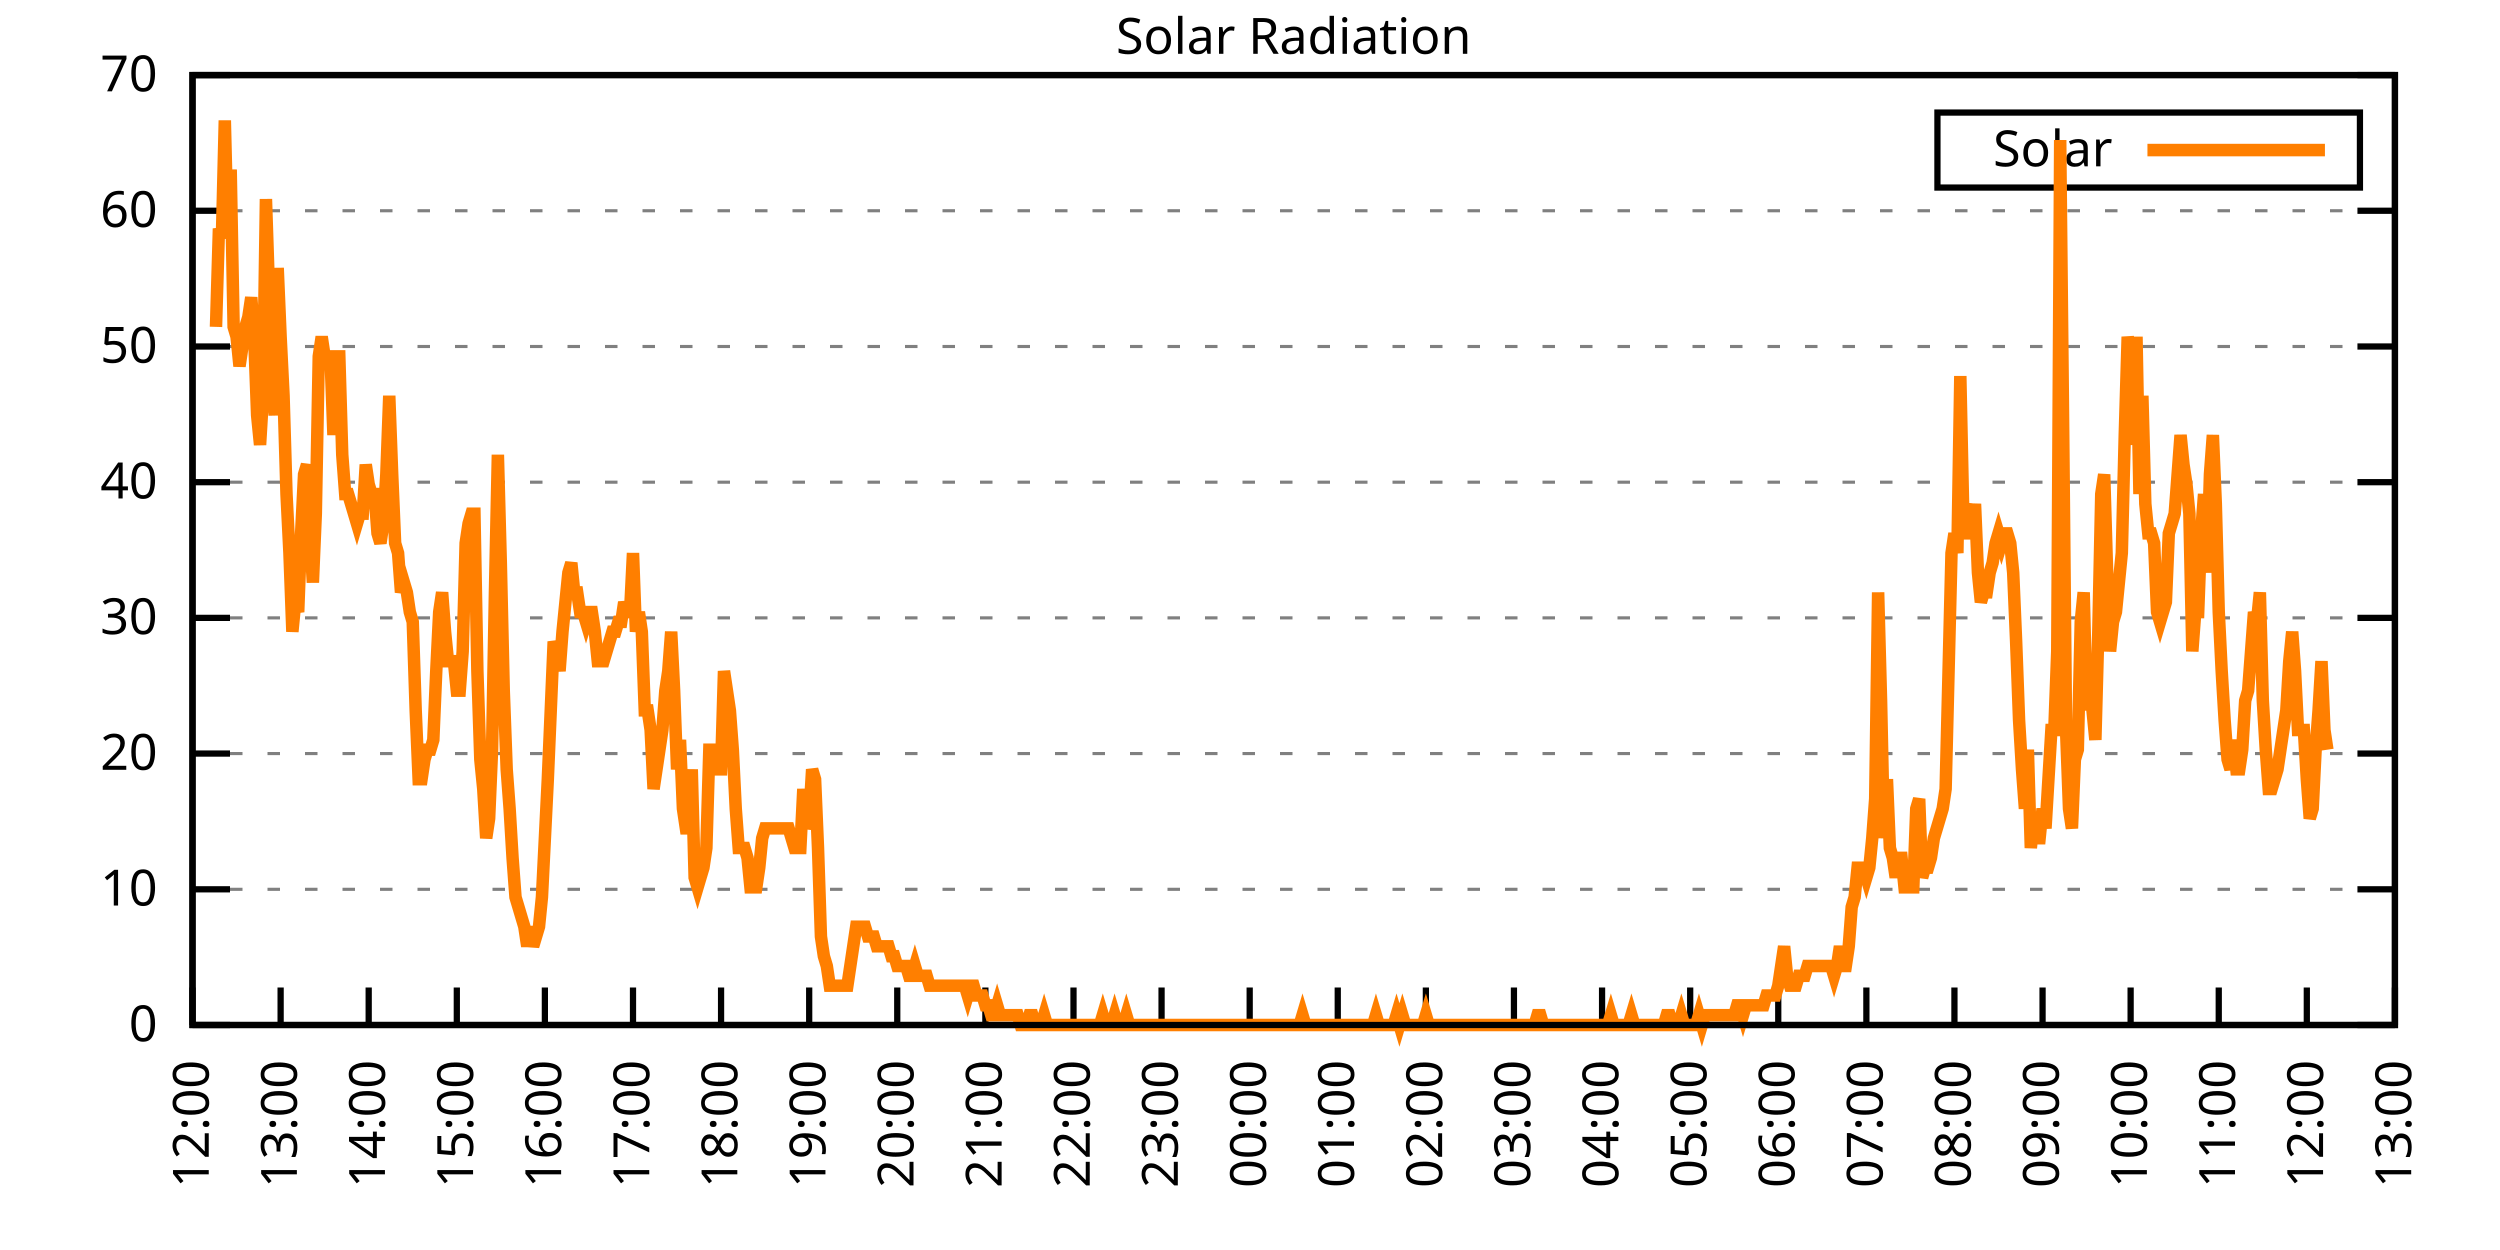
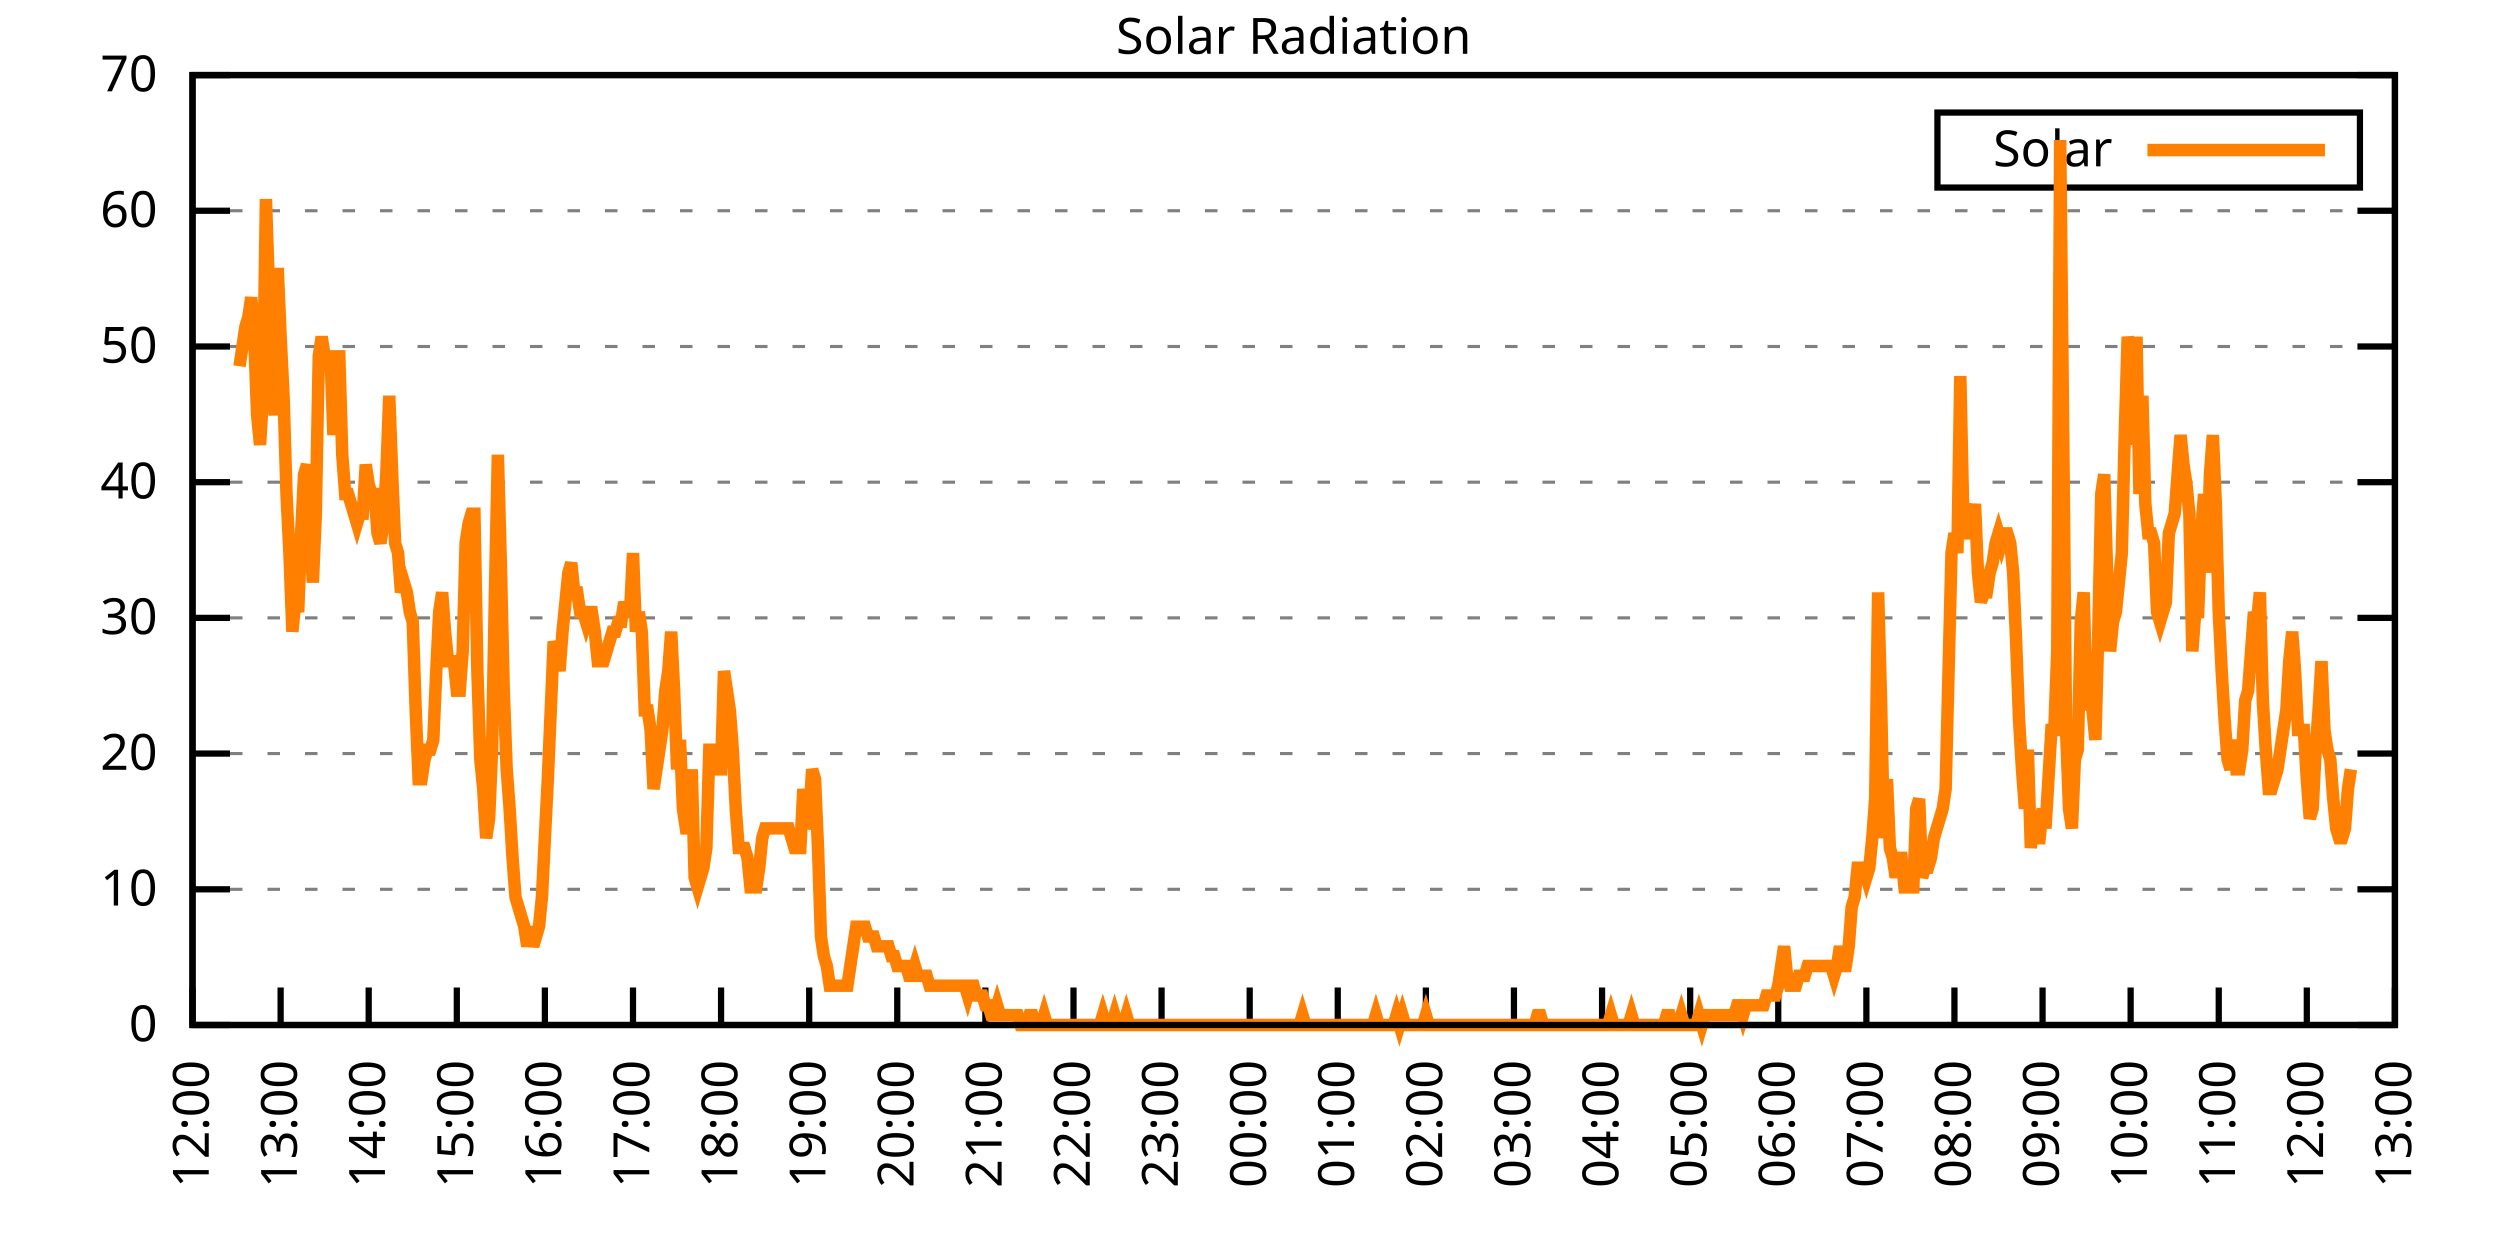
<svg xmlns="http://www.w3.org/2000/svg" xmlns:xlink="http://www.w3.org/1999/xlink" width="400" height="200" viewBox="0 0 400 200">
  <g id="gnuplot_canvas">
    <rect x="0" y="0" width="400" height="200" fill="none" />
    <defs>
      <circle id="gpDot" r="0.5" stroke-width="0.5" stroke="currentColor" />
      <path id="gpPt0" stroke-width="0.333" stroke="currentColor" d="M-1,0 h2 M0,-1 v2" />
      <path id="gpPt1" stroke-width="0.333" stroke="currentColor" d="M-1,-1 L1,1 M1,-1 L-1,1" />
      <path id="gpPt2" stroke-width="0.333" stroke="currentColor" d="M-1,0 L1,0 M0,-1 L0,1 M-1,-1 L1,1 M-1,1 L1,-1" />
      <rect id="gpPt3" stroke-width="0.333" stroke="currentColor" x="-1" y="-1" width="2" height="2" />
      <rect id="gpPt4" stroke-width="0.333" stroke="currentColor" fill="currentColor" x="-1" y="-1" width="2" height="2" />
      <circle id="gpPt5" stroke-width="0.333" stroke="currentColor" cx="0" cy="0" r="1" />
      <use xlink:href="#gpPt5" id="gpPt6" fill="currentColor" stroke="none" />
      <path id="gpPt7" stroke-width="0.333" stroke="currentColor" d="M0,-1.33 L-1.33,0.67 L1.33,0.67 z" />
      <use xlink:href="#gpPt7" id="gpPt8" fill="currentColor" stroke="none" />
      <use xlink:href="#gpPt7" id="gpPt9" stroke="currentColor" transform="rotate(180)" />
      <use xlink:href="#gpPt9" id="gpPt10" fill="currentColor" stroke="none" />
      <use xlink:href="#gpPt3" id="gpPt11" stroke="currentColor" transform="rotate(45)" />
      <use xlink:href="#gpPt11" id="gpPt12" fill="currentColor" stroke="none" />
      <path id="gpPt13" stroke-width="0.333" stroke="currentColor" d="M0,1.330 L1.265,0.411 L0.782,-1.067 L-0.782,-1.076 L-1.265,0.411 z" />
      <use xlink:href="#gpPt13" id="gpPt14" fill="currentColor" stroke="none" />
      <filter id="textbox" filterUnits="objectBoundingBox" x="0" y="0" height="1" width="1">
        <feFlood flood-color="white" flood-opacity="1" result="bgnd" />
        <feComposite in="SourceGraphic" in2="bgnd" operator="atop" />
      </filter>
      <filter id="greybox" filterUnits="objectBoundingBox" x="0" y="0" height="1" width="1">
        <feFlood flood-color="lightgrey" flood-opacity="1" result="grey" />
        <feComposite in="SourceGraphic" in2="grey" operator="atop" />
      </filter>
    </defs>
    <g fill="none" color="white" stroke="currentColor" stroke-width="1.00" stroke-linecap="butt" stroke-linejoin="miter">
</g>
    <g fill="none" color="black" stroke="currentColor" stroke-width="1.00" stroke-linecap="butt" stroke-linejoin="miter">
      <g stroke="none" shape-rendering="crispEdges">
        <polygon fill="rgb(255, 255, 255)" points="30.80,164.00 383.18,164.00 383.18,12.02 30.80,12.02 " />
      </g>
    </g>
    <g fill="none" color="black" stroke="currentColor" stroke-width="1.00" stroke-linecap="butt" stroke-linejoin="miter">
</g>
    <g fill="none" color="black" stroke="black" stroke-width="0.50" stroke-linecap="butt" stroke-linejoin="miter">
</g>
    <g fill="none" color="gray" stroke="currentColor" stroke-width="0.50" stroke-linecap="butt" stroke-linejoin="miter">
      <path stroke="gray" stroke-dasharray="2,4" class="gridline" d="M30.80,164.00 L383.19,164.00  " />
    </g>
    <g fill="none" color="gray" stroke="gray" stroke-width="1.00" stroke-linecap="butt" stroke-linejoin="miter">
</g>
    <g fill="none" color="black" stroke="currentColor" stroke-width="1.00" stroke-linecap="butt" stroke-linejoin="miter">
      <path stroke="black" d="M30.80,164.00 L36.80,164.00 M383.19,164.00 L377.19,164.00  " />
      <g transform="translate(25.20,166.60)" stroke="none" fill="black" font-family="Sans" font-size="8.00" text-anchor="end">
        <text>
          <tspan font-family="Sans"> 0</tspan>
        </text>
      </g>
    </g>
    <g fill="none" color="black" stroke="currentColor" stroke-width="1.00" stroke-linecap="butt" stroke-linejoin="miter">
</g>
    <g fill="none" color="black" stroke="black" stroke-width="0.50" stroke-linecap="butt" stroke-linejoin="miter">
</g>
    <g fill="none" color="gray" stroke="currentColor" stroke-width="0.50" stroke-linecap="butt" stroke-linejoin="miter">
      <path stroke="gray" stroke-dasharray="2,4" class="gridline" d="M30.80,142.29 L383.19,142.29  " />
    </g>
    <g fill="none" color="gray" stroke="gray" stroke-width="1.00" stroke-linecap="butt" stroke-linejoin="miter">
</g>
    <g fill="none" color="black" stroke="currentColor" stroke-width="1.00" stroke-linecap="butt" stroke-linejoin="miter">
      <path stroke="black" d="M30.80,142.29 L36.80,142.29 M383.19,142.29 L377.19,142.29  " />
      <g transform="translate(25.20,144.89)" stroke="none" fill="black" font-family="Sans" font-size="8.00" text-anchor="end">
        <text>
          <tspan font-family="Sans"> 10</tspan>
        </text>
      </g>
    </g>
    <g fill="none" color="black" stroke="currentColor" stroke-width="1.00" stroke-linecap="butt" stroke-linejoin="miter">
</g>
    <g fill="none" color="black" stroke="black" stroke-width="0.50" stroke-linecap="butt" stroke-linejoin="miter">
</g>
    <g fill="none" color="gray" stroke="currentColor" stroke-width="0.50" stroke-linecap="butt" stroke-linejoin="miter">
      <path stroke="gray" stroke-dasharray="2,4" class="gridline" d="M30.80,120.57 L383.19,120.57  " />
    </g>
    <g fill="none" color="gray" stroke="gray" stroke-width="1.00" stroke-linecap="butt" stroke-linejoin="miter">
</g>
    <g fill="none" color="black" stroke="currentColor" stroke-width="1.00" stroke-linecap="butt" stroke-linejoin="miter">
      <path stroke="black" d="M30.80,120.57 L36.80,120.57 M383.19,120.57 L377.19,120.57  " />
      <g transform="translate(25.20,123.17)" stroke="none" fill="black" font-family="Sans" font-size="8.00" text-anchor="end">
        <text>
          <tspan font-family="Sans"> 20</tspan>
        </text>
      </g>
    </g>
    <g fill="none" color="black" stroke="currentColor" stroke-width="1.00" stroke-linecap="butt" stroke-linejoin="miter">
</g>
    <g fill="none" color="black" stroke="black" stroke-width="0.50" stroke-linecap="butt" stroke-linejoin="miter">
</g>
    <g fill="none" color="gray" stroke="currentColor" stroke-width="0.50" stroke-linecap="butt" stroke-linejoin="miter">
      <path stroke="gray" stroke-dasharray="2,4" class="gridline" d="M30.80,98.86 L383.19,98.86  " />
    </g>
    <g fill="none" color="gray" stroke="gray" stroke-width="1.00" stroke-linecap="butt" stroke-linejoin="miter">
</g>
    <g fill="none" color="black" stroke="currentColor" stroke-width="1.00" stroke-linecap="butt" stroke-linejoin="miter">
      <path stroke="black" d="M30.80,98.86 L36.80,98.86 M383.19,98.86 L377.19,98.86  " />
      <g transform="translate(25.20,101.46)" stroke="none" fill="black" font-family="Sans" font-size="8.00" text-anchor="end">
        <text>
          <tspan font-family="Sans"> 30</tspan>
        </text>
      </g>
    </g>
    <g fill="none" color="black" stroke="currentColor" stroke-width="1.00" stroke-linecap="butt" stroke-linejoin="miter">
</g>
    <g fill="none" color="black" stroke="black" stroke-width="0.50" stroke-linecap="butt" stroke-linejoin="miter">
</g>
    <g fill="none" color="gray" stroke="currentColor" stroke-width="0.50" stroke-linecap="butt" stroke-linejoin="miter">
      <path stroke="gray" stroke-dasharray="2,4" class="gridline" d="M30.80,77.15 L383.19,77.15  " />
    </g>
    <g fill="none" color="gray" stroke="gray" stroke-width="1.00" stroke-linecap="butt" stroke-linejoin="miter">
</g>
    <g fill="none" color="black" stroke="currentColor" stroke-width="1.00" stroke-linecap="butt" stroke-linejoin="miter">
      <path stroke="black" d="M30.80,77.15 L36.80,77.15 M383.19,77.15 L377.19,77.15  " />
      <g transform="translate(25.20,79.75)" stroke="none" fill="black" font-family="Sans" font-size="8.00" text-anchor="end">
        <text>
          <tspan font-family="Sans"> 40</tspan>
        </text>
      </g>
    </g>
    <g fill="none" color="black" stroke="currentColor" stroke-width="1.00" stroke-linecap="butt" stroke-linejoin="miter">
</g>
    <g fill="none" color="black" stroke="black" stroke-width="0.50" stroke-linecap="butt" stroke-linejoin="miter">
</g>
    <g fill="none" color="gray" stroke="currentColor" stroke-width="0.50" stroke-linecap="butt" stroke-linejoin="miter">
      <path stroke="gray" stroke-dasharray="2,4" class="gridline" d="M30.80,55.44 L383.19,55.44  " />
    </g>
    <g fill="none" color="gray" stroke="gray" stroke-width="1.00" stroke-linecap="butt" stroke-linejoin="miter">
</g>
    <g fill="none" color="black" stroke="currentColor" stroke-width="1.00" stroke-linecap="butt" stroke-linejoin="miter">
      <path stroke="black" d="M30.80,55.44 L36.80,55.44 M383.19,55.44 L377.19,55.44  " />
      <g transform="translate(25.20,58.04)" stroke="none" fill="black" font-family="Sans" font-size="8.00" text-anchor="end">
        <text>
          <tspan font-family="Sans"> 50</tspan>
        </text>
      </g>
    </g>
    <g fill="none" color="black" stroke="currentColor" stroke-width="1.00" stroke-linecap="butt" stroke-linejoin="miter">
</g>
    <g fill="none" color="black" stroke="black" stroke-width="0.50" stroke-linecap="butt" stroke-linejoin="miter">
</g>
    <g fill="none" color="gray" stroke="currentColor" stroke-width="0.50" stroke-linecap="butt" stroke-linejoin="miter">
      <path stroke="gray" stroke-dasharray="2,4" class="gridline" d="M30.80,33.72 L383.19,33.72  " />
    </g>
    <g fill="none" color="gray" stroke="gray" stroke-width="1.00" stroke-linecap="butt" stroke-linejoin="miter">
</g>
    <g fill="none" color="black" stroke="currentColor" stroke-width="1.00" stroke-linecap="butt" stroke-linejoin="miter">
      <path stroke="black" d="M30.80,33.72 L36.80,33.72 M383.19,33.72 L377.19,33.72  " />
      <g transform="translate(25.20,36.32)" stroke="none" fill="black" font-family="Sans" font-size="8.00" text-anchor="end">
        <text>
          <tspan font-family="Sans"> 60</tspan>
        </text>
      </g>
    </g>
    <g fill="none" color="black" stroke="currentColor" stroke-width="1.00" stroke-linecap="butt" stroke-linejoin="miter">
</g>
    <g fill="none" color="black" stroke="black" stroke-width="0.50" stroke-linecap="butt" stroke-linejoin="miter">
</g>
    <g fill="none" color="gray" stroke="currentColor" stroke-width="0.50" stroke-linecap="butt" stroke-linejoin="miter">
      <path stroke="gray" stroke-dasharray="2,4" class="gridline" d="M30.80,12.01 L383.19,12.01  " />
    </g>
    <g fill="none" color="gray" stroke="gray" stroke-width="1.00" stroke-linecap="butt" stroke-linejoin="miter">
</g>
    <g fill="none" color="black" stroke="currentColor" stroke-width="1.00" stroke-linecap="butt" stroke-linejoin="miter">
      <path stroke="black" d="M30.80,12.01 L36.80,12.01 M383.19,12.01 L377.19,12.01  " />
      <g transform="translate(25.20,14.61)" stroke="none" fill="black" font-family="Sans" font-size="8.00" text-anchor="end">
        <text>
          <tspan font-family="Sans"> 70</tspan>
        </text>
      </g>
    </g>
    <g fill="none" color="black" stroke="currentColor" stroke-width="1.00" stroke-linecap="butt" stroke-linejoin="miter">
      <path stroke="black" d="M30.80,164.00 L30.80,158.00  " />
      <g transform="translate(33.40,169.60) rotate(270.00)" stroke="none" fill="black" font-family="Sans" font-size="8.00" text-anchor="end">
        <text>
          <tspan font-family="Sans">12:00</tspan>
        </text>
      </g>
    </g>
    <g fill="none" color="black" stroke="currentColor" stroke-width="1.00" stroke-linecap="butt" stroke-linejoin="miter">
      <path stroke="black" d="M44.90,164.00 L44.90,158.00  " />
      <g transform="translate(47.50,169.60) rotate(270.00)" stroke="none" fill="black" font-family="Sans" font-size="8.00" text-anchor="end">
        <text>
          <tspan font-family="Sans">13:00</tspan>
        </text>
      </g>
    </g>
    <g fill="none" color="black" stroke="currentColor" stroke-width="1.00" stroke-linecap="butt" stroke-linejoin="miter">
      <path stroke="black" d="M58.99,164.00 L58.99,158.00  " />
      <g transform="translate(61.59,169.60) rotate(270.00)" stroke="none" fill="black" font-family="Sans" font-size="8.00" text-anchor="end">
        <text>
          <tspan font-family="Sans">14:00</tspan>
        </text>
      </g>
    </g>
    <g fill="none" color="black" stroke="currentColor" stroke-width="1.00" stroke-linecap="butt" stroke-linejoin="miter">
      <path stroke="black" d="M73.09,164.00 L73.09,158.00  " />
      <g transform="translate(75.69,169.60) rotate(270.00)" stroke="none" fill="black" font-family="Sans" font-size="8.00" text-anchor="end">
        <text>
          <tspan font-family="Sans">15:00</tspan>
        </text>
      </g>
    </g>
    <g fill="none" color="black" stroke="currentColor" stroke-width="1.00" stroke-linecap="butt" stroke-linejoin="miter">
      <path stroke="black" d="M87.18,164.00 L87.18,158.00  " />
      <g transform="translate(89.78,169.60) rotate(270.00)" stroke="none" fill="black" font-family="Sans" font-size="8.00" text-anchor="end">
        <text>
          <tspan font-family="Sans">16:00</tspan>
        </text>
      </g>
    </g>
    <g fill="none" color="black" stroke="currentColor" stroke-width="1.00" stroke-linecap="butt" stroke-linejoin="miter">
      <path stroke="black" d="M101.28,164.00 L101.28,158.00  " />
      <g transform="translate(103.88,169.60) rotate(270.00)" stroke="none" fill="black" font-family="Sans" font-size="8.00" text-anchor="end">
        <text>
          <tspan font-family="Sans">17:00</tspan>
        </text>
      </g>
    </g>
    <g fill="none" color="black" stroke="currentColor" stroke-width="1.00" stroke-linecap="butt" stroke-linejoin="miter">
      <path stroke="black" d="M115.37,164.00 L115.37,158.00  " />
      <g transform="translate(117.97,169.60) rotate(270.00)" stroke="none" fill="black" font-family="Sans" font-size="8.00" text-anchor="end">
        <text>
          <tspan font-family="Sans">18:00</tspan>
        </text>
      </g>
    </g>
    <g fill="none" color="black" stroke="currentColor" stroke-width="1.00" stroke-linecap="butt" stroke-linejoin="miter">
      <path stroke="black" d="M129.47,164.00 L129.47,158.00  " />
      <g transform="translate(132.07,169.60) rotate(270.00)" stroke="none" fill="black" font-family="Sans" font-size="8.00" text-anchor="end">
        <text>
          <tspan font-family="Sans">19:00</tspan>
        </text>
      </g>
    </g>
    <g fill="none" color="black" stroke="currentColor" stroke-width="1.00" stroke-linecap="butt" stroke-linejoin="miter">
      <path stroke="black" d="M143.56,164.00 L143.56,158.00  " />
      <g transform="translate(146.16,169.60) rotate(270.00)" stroke="none" fill="black" font-family="Sans" font-size="8.00" text-anchor="end">
        <text>
          <tspan font-family="Sans">20:00</tspan>
        </text>
      </g>
    </g>
    <g fill="none" color="black" stroke="currentColor" stroke-width="1.00" stroke-linecap="butt" stroke-linejoin="miter">
      <path stroke="black" d="M157.66,164.00 L157.66,158.00  " />
      <g transform="translate(160.26,169.60) rotate(270.00)" stroke="none" fill="black" font-family="Sans" font-size="8.00" text-anchor="end">
        <text>
          <tspan font-family="Sans">21:00</tspan>
        </text>
      </g>
    </g>
    <g fill="none" color="black" stroke="currentColor" stroke-width="1.00" stroke-linecap="butt" stroke-linejoin="miter">
      <path stroke="black" d="M171.76,164.00 L171.76,158.00  " />
      <g transform="translate(174.36,169.60) rotate(270.00)" stroke="none" fill="black" font-family="Sans" font-size="8.00" text-anchor="end">
        <text>
          <tspan font-family="Sans">22:00</tspan>
        </text>
      </g>
    </g>
    <g fill="none" color="black" stroke="currentColor" stroke-width="1.00" stroke-linecap="butt" stroke-linejoin="miter">
      <path stroke="black" d="M185.85,164.00 L185.85,158.00  " />
      <g transform="translate(188.45,169.60) rotate(270.00)" stroke="none" fill="black" font-family="Sans" font-size="8.00" text-anchor="end">
        <text>
          <tspan font-family="Sans">23:00</tspan>
        </text>
      </g>
    </g>
    <g fill="none" color="black" stroke="currentColor" stroke-width="1.00" stroke-linecap="butt" stroke-linejoin="miter">
      <path stroke="black" d="M199.95,164.00 L199.95,158.00  " />
      <g transform="translate(202.55,169.60) rotate(270.00)" stroke="none" fill="black" font-family="Sans" font-size="8.00" text-anchor="end">
        <text>
          <tspan font-family="Sans">00:00</tspan>
        </text>
      </g>
    </g>
    <g fill="none" color="black" stroke="currentColor" stroke-width="1.00" stroke-linecap="butt" stroke-linejoin="miter">
      <path stroke="black" d="M214.04,164.00 L214.04,158.00  " />
      <g transform="translate(216.64,169.60) rotate(270.00)" stroke="none" fill="black" font-family="Sans" font-size="8.00" text-anchor="end">
        <text>
          <tspan font-family="Sans">01:00</tspan>
        </text>
      </g>
    </g>
    <g fill="none" color="black" stroke="currentColor" stroke-width="1.00" stroke-linecap="butt" stroke-linejoin="miter">
      <path stroke="black" d="M228.14,164.00 L228.14,158.00  " />
      <g transform="translate(230.74,169.60) rotate(270.00)" stroke="none" fill="black" font-family="Sans" font-size="8.00" text-anchor="end">
        <text>
          <tspan font-family="Sans">02:00</tspan>
        </text>
      </g>
    </g>
    <g fill="none" color="black" stroke="currentColor" stroke-width="1.00" stroke-linecap="butt" stroke-linejoin="miter">
      <path stroke="black" d="M242.23,164.00 L242.23,158.00  " />
      <g transform="translate(244.83,169.60) rotate(270.00)" stroke="none" fill="black" font-family="Sans" font-size="8.00" text-anchor="end">
        <text>
          <tspan font-family="Sans">03:00</tspan>
        </text>
      </g>
    </g>
    <g fill="none" color="black" stroke="currentColor" stroke-width="1.00" stroke-linecap="butt" stroke-linejoin="miter">
      <path stroke="black" d="M256.33,164.00 L256.33,158.00  " />
      <g transform="translate(258.93,169.60) rotate(270.00)" stroke="none" fill="black" font-family="Sans" font-size="8.00" text-anchor="end">
        <text>
          <tspan font-family="Sans">04:00</tspan>
        </text>
      </g>
    </g>
    <g fill="none" color="black" stroke="currentColor" stroke-width="1.00" stroke-linecap="butt" stroke-linejoin="miter">
      <path stroke="black" d="M270.43,164.00 L270.43,158.00  " />
      <g transform="translate(273.03,169.60) rotate(270.00)" stroke="none" fill="black" font-family="Sans" font-size="8.00" text-anchor="end">
        <text>
          <tspan font-family="Sans">05:00</tspan>
        </text>
      </g>
    </g>
    <g fill="none" color="black" stroke="currentColor" stroke-width="1.00" stroke-linecap="butt" stroke-linejoin="miter">
      <path stroke="black" d="M284.52,164.00 L284.52,158.00  " />
      <g transform="translate(287.12,169.60) rotate(270.00)" stroke="none" fill="black" font-family="Sans" font-size="8.00" text-anchor="end">
        <text>
          <tspan font-family="Sans">06:00</tspan>
        </text>
      </g>
    </g>
    <g fill="none" color="black" stroke="currentColor" stroke-width="1.00" stroke-linecap="butt" stroke-linejoin="miter">
      <path stroke="black" d="M298.62,164.00 L298.62,158.00  " />
      <g transform="translate(301.22,169.60) rotate(270.00)" stroke="none" fill="black" font-family="Sans" font-size="8.00" text-anchor="end">
        <text>
          <tspan font-family="Sans">07:00</tspan>
        </text>
      </g>
    </g>
    <g fill="none" color="black" stroke="currentColor" stroke-width="1.00" stroke-linecap="butt" stroke-linejoin="miter">
      <path stroke="black" d="M312.71,164.00 L312.71,158.00  " />
      <g transform="translate(315.31,169.60) rotate(270.00)" stroke="none" fill="black" font-family="Sans" font-size="8.00" text-anchor="end">
        <text>
          <tspan font-family="Sans">08:00</tspan>
        </text>
      </g>
    </g>
    <g fill="none" color="black" stroke="currentColor" stroke-width="1.00" stroke-linecap="butt" stroke-linejoin="miter">
      <path stroke="black" d="M326.81,164.00 L326.81,158.00  " />
      <g transform="translate(329.41,169.60) rotate(270.00)" stroke="none" fill="black" font-family="Sans" font-size="8.00" text-anchor="end">
        <text>
          <tspan font-family="Sans">09:00</tspan>
        </text>
      </g>
    </g>
    <g fill="none" color="black" stroke="currentColor" stroke-width="1.00" stroke-linecap="butt" stroke-linejoin="miter">
      <path stroke="black" d="M340.90,164.00 L340.90,158.00  " />
      <g transform="translate(343.50,169.60) rotate(270.00)" stroke="none" fill="black" font-family="Sans" font-size="8.00" text-anchor="end">
        <text>
          <tspan font-family="Sans">10:00</tspan>
        </text>
      </g>
    </g>
    <g fill="none" color="black" stroke="currentColor" stroke-width="1.00" stroke-linecap="butt" stroke-linejoin="miter">
      <path stroke="black" d="M355.00,164.00 L355.00,158.00  " />
      <g transform="translate(357.60,169.60) rotate(270.00)" stroke="none" fill="black" font-family="Sans" font-size="8.00" text-anchor="end">
        <text>
          <tspan font-family="Sans">11:00</tspan>
        </text>
      </g>
    </g>
    <g fill="none" color="black" stroke="currentColor" stroke-width="1.00" stroke-linecap="butt" stroke-linejoin="miter">
      <path stroke="black" d="M369.09,164.00 L369.09,158.00  " />
      <g transform="translate(371.69,169.60) rotate(270.00)" stroke="none" fill="black" font-family="Sans" font-size="8.00" text-anchor="end">
        <text>
          <tspan font-family="Sans">12:00</tspan>
        </text>
      </g>
    </g>
    <g fill="none" color="black" stroke="currentColor" stroke-width="1.00" stroke-linecap="butt" stroke-linejoin="miter">
      <path stroke="black" d="M383.19,164.00 L383.19,158.00  " />
      <g transform="translate(385.79,169.60) rotate(270.00)" stroke="none" fill="black" font-family="Sans" font-size="8.00" text-anchor="end">
        <text>
          <tspan font-family="Sans">13:00</tspan>
        </text>
      </g>
    </g>
    <g fill="none" color="black" stroke="currentColor" stroke-width="1.00" stroke-linecap="butt" stroke-linejoin="miter">
</g>
    <g fill="none" color="black" stroke="currentColor" stroke-width="1.00" stroke-linecap="butt" stroke-linejoin="miter">
      <path stroke="black" d="M30.80,12.01 L30.80,164.00 L383.19,164.00 L383.19,12.01 L30.80,12.01 Z  " />
    </g>
    <g fill="none" color="black" stroke="currentColor" stroke-width="1.00" stroke-linecap="butt" stroke-linejoin="miter">
</g>
    <g fill="none" color="black" stroke="currentColor" stroke-width="1.00" stroke-linecap="butt" stroke-linejoin="miter">
      <path stroke="black" d="M309.99,30.01 L309.99,18.01 L377.59,18.01 L377.59,30.01 L309.99,30.01 Z  " />
    </g>
    <g id="Solar_Radiation_plot_1">
      <g fill="none" color="white" stroke="black" stroke-width="2.00" stroke-linecap="butt" stroke-linejoin="miter">
</g>
      <g fill="none" color="black" stroke="currentColor" stroke-width="2.00" stroke-linecap="butt" stroke-linejoin="miter">
        <g transform="translate(337.99,26.61)" stroke="none" fill="black" font-family="Sans" font-size="8.00" text-anchor="end">
          <text>
            <tspan font-family="Sans">Solar</tspan>
          </text>
        </g>
      </g>
      <g fill="none" color="black" stroke="currentColor" stroke-width="2.00" stroke-linecap="butt" stroke-linejoin="miter">
-         <path stroke="rgb(255, 127,   0)" d="M343.59,24.01 L371.99,24.01 M34.56,52.30 L35.03,36.57 L35.50,38.15 L35.97,19.27 L36.44,38.15 L36.91,27.13   L37.38,52.30 L37.85,53.88 L38.32,58.60 L38.79,55.45 L39.26,52.30 L39.73,50.73 L40.20,47.58 L40.67,53.88   L41.14,66.46 L41.61,71.18 L42.08,63.32 L42.55,31.85 L43.02,46.01 L43.25,55.45 L43.96,66.46 L44.43,42.87   L44.90,53.88 L45.37,63.32 L45.84,79.05 L46.31,88.49 L46.78,101.07 L47.24,96.35 L47.71,97.93 L48.18,85.34   L48.65,75.90 L49.12,74.33 L49.59,85.34 L50.06,93.21 L50.53,82.19 L51.00,57.02 L51.47,53.88 L51.94,57.02   L52.41,57.02 L52.88,57.02 L53.35,69.61 L53.82,57.02 L54.29,57.02 L54.76,72.76 L55.23,79.05 L55.70,79.05   L56.17,80.62 L56.64,82.19 L57.11,83.77 L57.58,82.19 L58.05,82.19 L58.52,74.33 L58.99,77.48 L59.46,79.05   L59.93,79.05 L60.40,85.34 L60.87,86.91 L61.34,83.77 L61.81,75.90 L62.28,63.32 L62.75,75.90 L63.22,86.91   L63.69,88.49 L64.16,94.78 L64.63,93.21 L65.10,94.78 L65.57,97.93 L66.04,99.50 L66.51,113.66 L66.98,124.67   L67.45,124.67 L67.92,121.52 L68.39,119.95 L68.86,119.95 L69.33,118.38 L69.80,107.37 L70.27,97.93 L70.74,94.78   L71.21,101.07 L71.68,105.79 L72.15,105.79 L72.62,105.79 L73.09,110.51 L73.56,110.51 L74.03,104.22 L74.50,86.91   L74.97,83.77 L75.44,82.19 L75.91,82.19 L76.38,107.37 L76.85,121.52 L77.32,126.24 L77.79,134.11 L78.26,130.96   L78.73,119.95 L79.19,94.78 L79.66,72.76 L80.13,90.06 L80.60,110.51 L81.07,123.10 L81.54,129.39 L82.01,137.26   L82.48,143.55 L82.95,145.12 L83.42,146.70 L83.89,148.27 L84.36,151.41 L84.83,148.27 L85.30,151.41 L85.77,149.84   L86.24,148.27 L86.71,143.55 L87.18,134.11 L87.65,124.67 L88.12,113.66 L88.59,102.65 L89.06,104.22 L89.53,107.37   L90.00,101.07 L90.47,96.35 L90.94,91.63 L91.41,90.06 L91.88,94.78 L92.35,94.78 L92.82,97.93 L93.29,97.93   L93.76,99.50 L94.23,97.93 L94.70,97.93 L95.17,101.07 L95.64,105.79 L96.11,105.79 L96.58,105.79 L97.05,104.22   L97.52,102.65 L97.99,101.07 L98.46,101.07 L98.93,99.50 L99.40,99.50 L99.87,96.35 L100.34,97.93 L100.81,97.93   L101.28,88.49 L101.75,101.07 L102.22,97.93 L102.69,101.07 L103.16,113.66 L103.63,113.66 L104.10,116.80 L104.57,126.24   L105.04,123.10 L105.51,119.95 L105.98,116.80 L106.45,110.51 L106.92,107.37 L107.39,101.07 L107.86,110.51 L108.33,123.10   L108.80,118.38 L109.27,129.39 L109.74,132.54 L110.21,132.54 L110.68,123.10 L111.14,140.40 L111.61,141.98 L112.08,140.40   L112.55,138.83 L113.02,135.68 L113.49,119.95 L113.96,119.95 L114.43,119.95 L114.90,123.10 L115.37,123.10 L115.84,107.37   L116.31,110.51 L116.78,113.66 L117.25,119.95 L117.72,129.39 L118.19,135.68 L118.66,135.68 L119.13,135.68 L119.60,137.26   L120.07,141.98 L120.54,141.98 L121.01,141.98 L121.48,138.83 L121.95,134.11 L122.42,132.54 L122.89,132.54 L123.36,132.54   L123.83,132.54 L124.30,132.54 L124.77,132.54 L125.24,132.54 L125.71,132.54 L126.18,132.54 L126.65,134.11 L127.12,135.68   L127.59,135.68 L128.06,135.68 L128.53,126.24 L129.00,132.54 L129.47,130.96 L129.94,123.10 L130.41,124.67 L130.88,135.68   L131.35,149.84 L131.82,152.99 L132.29,154.56 L132.76,157.71 L133.23,157.71 L133.70,157.71 L134.17,157.71 L134.64,157.71   L135.11,157.71 L135.58,157.71 L136.05,154.56 L136.52,151.41 L136.99,148.27 L137.46,148.27 L137.93,148.27 L138.40,148.27   L138.87,149.84 L139.34,149.84 L139.81,149.84 L140.28,151.41 L140.75,151.41 L141.22,151.41 L141.69,151.41 L142.16,151.41   L142.63,152.99 L143.09,152.99 L143.56,154.56 L144.03,154.56 L144.50,154.56 L144.97,154.56 L145.44,156.13 L145.91,156.13   L146.38,154.56 L146.85,156.13 L147.32,156.13 L147.79,156.13 L148.26,156.13 L148.73,157.71 L149.20,157.71 L149.67,157.71   L150.14,157.71 L150.61,157.71 L151.08,157.71 L151.55,157.71 L152.02,157.71 L152.49,157.71 L152.96,157.71 L153.43,157.71   L153.90,157.71 L154.37,157.71 L154.84,159.28 L155.31,157.71 L155.78,157.71 L156.25,159.28 L156.72,159.28 L157.19,159.28   L157.66,160.85 L158.13,160.85 L158.60,162.43 L159.07,162.43 L159.54,160.85 L160.01,162.43 L160.48,162.43 L160.95,162.43   L161.42,162.43 L161.89,162.43 L162.36,162.43 L162.83,162.43 L163.30,164.00 L163.77,164.00 L164.24,164.00 L164.71,162.43   L165.18,162.43 L165.65,164.00 L166.12,164.00 L166.59,164.00 L167.06,162.43 L167.53,164.00 L168.00,164.00 L168.47,164.00   L168.94,164.00 L169.41,164.00 L169.88,164.00 L170.35,164.00 L170.82,164.00 L171.29,164.00 L171.76,164.00 L172.23,164.00   L172.70,164.00 L173.17,164.00 L173.64,164.00 L174.11,164.00 L174.58,164.00 L175.04,164.00 L175.51,164.00 L175.98,164.00   L176.45,162.43 L176.92,164.00 L177.39,164.00 L177.86,164.00 L178.33,162.43 L178.80,164.00 L179.27,164.00 L179.74,164.00   L180.21,162.43 L180.68,164.00 L181.15,164.00 L181.62,164.00 L182.09,164.00 L182.56,164.00 L183.03,164.00 L183.50,164.00   L183.97,164.00 L184.44,164.00 L184.91,164.00 L185.38,164.00 L185.85,164.00 L186.32,164.00 L186.79,164.00 L187.26,164.00   L187.73,164.00 L188.20,164.00 L188.67,164.00 L189.14,164.00 L189.61,164.00 L190.08,164.00 L190.55,164.00 L191.02,164.00   L191.49,164.00 L191.96,164.00 L192.43,164.00 L192.90,164.00 L193.37,164.00 L193.84,164.00 L194.31,164.00 L194.78,164.00   L195.25,164.00 L195.72,164.00 L196.19,164.00 L196.66,164.00 L197.13,164.00 L197.60,164.00 L198.07,164.00 L198.54,164.00   L199.01,164.00 L199.48,164.00 L199.95,164.00 L200.42,164.00 L200.89,164.00 L201.36,164.00 L201.83,164.00 L202.30,164.00   L202.77,164.00 L203.24,164.00 L203.71,164.00 L204.18,164.00 L204.65,164.00 L205.12,164.00 L205.59,164.00 L206.06,164.00   L206.53,164.00 L207.00,164.00 L207.46,164.00 L207.93,164.00 L208.40,162.43 L208.87,164.00 L209.34,164.00 L209.81,164.00   L210.28,164.00 L210.75,164.00 L211.22,164.00 L211.69,164.00 L212.16,164.00 L212.63,164.00 L213.10,164.00 L213.57,164.00   L214.04,164.00 L214.51,164.00 L214.98,164.00 L215.45,164.00 L215.92,164.00 L216.39,164.00 L216.86,164.00 L217.33,164.00   L217.80,164.00 L218.27,164.00 L218.74,164.00 L219.21,164.00 L219.68,164.00 L220.15,162.43 L220.62,164.00 L221.09,164.00   L221.56,164.00 L222.03,164.00 L222.50,164.00 L222.97,164.00 L223.44,162.43 L223.91,164.00 L224.38,162.43 L224.85,164.00   L225.32,164.00 L225.79,164.00 L226.26,164.00 L226.73,164.00 L227.20,164.00 L227.67,164.00 L228.14,162.43 L228.61,164.00   L229.08,164.00 L229.55,164.00 L230.02,164.00 L230.49,164.00 L230.96,164.00 L231.43,164.00 L231.90,164.00 L232.37,164.00   L232.84,164.00 L233.31,164.00 L233.78,164.00 L234.25,164.00 L234.72,164.00 L235.19,164.00 L235.66,164.00 L236.13,164.00   L236.60,164.00 L237.07,164.00 L237.54,164.00 L238.01,164.00 L238.48,164.00 L238.95,164.00 L239.41,164.00 L239.88,164.00   L240.35,164.00 L240.82,164.00 L241.29,164.00 L241.76,164.00 L242.23,164.00 L242.70,164.00 L243.17,164.00 L243.64,164.00   L244.11,164.00 L244.58,164.00 L245.05,164.00 L245.52,164.00 L245.99,162.43 L246.46,162.43 L246.93,164.00 L247.40,164.00   L247.87,164.00 L248.34,164.00 L248.81,164.00 L249.28,164.00 L249.75,164.00 L250.22,164.00 L250.69,164.00 L251.16,164.00   L251.63,164.00 L252.10,164.00 L252.57,164.00 L253.04,164.00 L253.51,164.00 L253.98,164.00 L254.45,164.00 L254.92,164.00   L255.39,164.00 L255.86,164.00 L256.33,164.00 L256.80,164.00 L257.27,164.00 L257.74,162.43 L258.21,164.00 L258.68,164.00   L259.15,164.00 L259.62,164.00 L260.09,164.00 L260.56,164.00 L261.03,162.43 L261.50,164.00 L261.97,164.00 L262.44,164.00   L262.91,164.00 L263.38,164.00 L263.85,164.00 L264.32,164.00 L264.79,164.00 L265.26,164.00 L265.73,164.00 L266.20,164.00   L266.67,162.43 L267.14,162.43 L267.61,164.00 L268.08,164.00 L268.55,164.00 L269.02,162.43 L269.49,164.00 L269.96,164.00   L270.43,164.00 L270.90,164.00 L271.36,164.00 L271.83,162.43 L272.30,164.00 L272.77,162.43 L273.24,162.43 L273.71,162.43   L274.18,162.43 L274.65,162.43 L275.12,162.43 L275.59,162.43 L276.06,162.43 L276.53,162.43 L277.00,162.43 L277.47,162.43   L277.94,160.85 L278.41,160.85 L278.88,162.43 L279.35,160.85 L279.82,160.85 L280.29,160.85 L280.76,160.85 L281.23,160.85   L281.70,160.85 L282.17,160.85 L282.64,159.28 L283.11,159.28 L283.58,159.28 L284.05,159.28 L284.52,157.71 L284.99,154.56   L285.46,151.41 L285.93,156.13 L286.40,157.71 L286.87,157.71 L287.34,157.71 L287.81,156.13 L288.28,156.13 L288.75,156.13   L289.22,154.56 L289.69,154.56 L290.16,154.56 L290.63,154.56 L291.10,154.56 L291.57,154.56 L292.04,154.56 L292.51,154.56   L292.98,154.56 L293.45,156.13 L293.92,154.56 L294.39,151.41 L294.86,154.56 L295.33,154.56 L295.80,151.41 L296.27,145.12   L296.74,143.55 L297.21,138.83 L297.68,138.83 L298.15,138.83 L298.62,140.40 L299.09,138.83 L299.56,134.11 L300.03,127.82   L300.50,94.78 L300.97,112.09 L301.44,134.11 L301.91,124.67 L302.38,135.68 L302.85,137.26 L303.31,140.40 L303.78,137.26   L304.25,137.26 L304.72,141.98 L305.19,141.98 L305.66,141.98 L306.13,141.98 L306.60,129.39 L307.07,127.82 L307.54,140.40   L308.01,138.83 L308.48,138.83 L308.95,137.26 L309.42,134.11 L309.89,132.54 L310.36,130.96 L310.83,129.39 L311.30,126.24   L311.77,107.37 L312.24,88.49 L312.71,85.34 L313.18,88.49 L313.65,60.17 L314.12,82.19 L314.59,80.62 L315.06,85.34   L315.53,85.34 L316.00,80.62 L316.47,91.63 L316.94,96.35 L317.41,94.78 L317.88,94.78 L318.35,91.63 L318.82,90.06   L319.29,86.91 L319.76,85.34 L320.23,86.91 L320.70,85.34 L321.17,85.34 L321.64,86.91 L322.11,91.63 L322.58,102.65   L323.05,115.23 L323.52,123.10 L323.99,129.39 L324.46,119.95 L324.93,135.68 L325.40,130.96 L325.87,134.11 L326.34,134.11   L326.81,129.39 L327.28,132.54 L327.75,124.67 L328.22,116.80 L328.69,116.80 L329.16,104.22 L329.63,22.41 L330.10,68.04   L330.57,116.80 L331.04,129.39 L331.51,132.54 L331.98,121.52 L332.45,119.95 L332.92,99.50 L333.39,94.78 L333.86,113.66   L334.33,108.94 L334.80,113.66 L335.26,118.38 L335.73,101.07 L336.20,79.05 L336.67,75.90 L337.14,91.63 L337.61,104.22   L338.08,99.50 L338.55,97.93 L339.02,93.21 L339.49,88.49 L339.96,69.61 L340.43,53.88 L340.90,57.02 L341.37,71.18   L341.84,53.88 L342.31,79.05 L342.78,63.32 L343.25,80.62 L343.72,85.34 L344.19,85.34 L344.66,86.91 L345.13,97.93   L345.60,99.50 L346.07,97.93 L346.54,96.35 L347.01,85.34 L347.48,83.77 L347.95,82.19 L348.42,75.90 L348.89,69.61   L349.36,74.33 L349.83,77.48 L350.30,82.19 L350.77,104.22 L351.24,97.93 L351.71,97.93 L352.18,85.34 L352.65,79.05   L353.12,91.63 L353.59,75.90 L354.06,69.61 L354.53,80.62 L355.00,97.93 L355.47,107.37 L355.94,115.23 L356.41,121.52   L356.88,123.10 L357.35,118.38 L357.82,123.10 L358.29,123.10 L358.76,119.95 L359.23,112.09 L359.70,110.51 L360.17,104.22   L360.64,97.93 L361.11,99.50 L361.58,94.78 L362.05,112.09 L362.52,119.95 L362.99,126.24 L363.46,126.24 L363.93,124.67   L364.40,123.10 L364.87,119.95 L365.34,116.80 L365.81,113.66 L366.28,105.79 L366.75,101.07 L367.21,107.37 L367.68,116.80   L368.15,116.80 L368.62,116.80 L369.09,124.67 L369.56,130.96 L370.03,129.39 L370.50,119.95 L370.97,113.66 L371.44,105.79   L371.91,116.80 L372.38,119.95  " />
+         <path stroke="rgb(255, 127,   0)" d="M343.59,24.01 L371.99,24.01 M38.32,58.60 L38.79,55.45 L39.26,52.30 L39.73,50.73 L40.20,47.58 L40.67,53.88   L41.14,66.46 L41.61,71.18 L42.08,63.32 L42.55,31.85 L43.02,46.01 L43.25,55.45 L43.96,66.46 L44.43,42.87   L44.90,53.88 L45.37,63.32 L45.84,79.05 L46.31,88.49 L46.78,101.07 L47.24,96.35 L47.71,97.93 L48.18,85.34   L48.65,75.90 L49.12,74.33 L49.59,85.34 L50.06,93.21 L50.53,82.19 L51.00,57.02 L51.47,53.88 L51.94,57.02   L52.41,57.02 L52.88,57.02 L53.35,69.61 L53.82,57.02 L54.29,57.02 L54.76,72.76 L55.23,79.05 L55.70,79.05   L56.17,80.62 L56.64,82.19 L57.11,83.77 L57.58,82.19 L58.05,82.19 L58.52,74.33 L58.99,77.48 L59.46,79.05   L59.93,79.05 L60.40,85.34 L60.87,86.91 L61.34,83.77 L61.81,75.90 L62.28,63.32 L62.75,75.90 L63.22,86.91   L63.69,88.49 L64.16,94.78 L64.63,93.21 L65.10,94.78 L65.57,97.93 L66.04,99.50 L66.51,113.66 L66.98,124.67   L67.45,124.67 L67.92,121.52 L68.39,119.95 L68.86,119.95 L69.33,118.38 L69.80,107.37 L70.27,97.93 L70.74,94.78   L71.21,101.07 L71.68,105.79 L72.15,105.79 L72.62,105.79 L73.09,110.51 L73.56,110.51 L74.03,104.22 L74.50,86.91   L74.97,83.77 L75.44,82.19 L75.91,82.19 L76.38,107.37 L76.85,121.52 L77.32,126.24 L77.79,134.11 L78.26,130.96   L78.73,119.95 L79.19,94.78 L79.66,72.76 L80.13,90.06 L80.60,110.51 L81.07,123.10 L81.54,129.39 L82.01,137.26   L82.48,143.55 L82.95,145.12 L83.42,146.70 L83.89,148.27 L84.36,151.41 L84.83,148.27 L85.30,151.41 L85.77,149.84   L86.24,148.27 L86.71,143.55 L87.18,134.11 L87.65,124.67 L88.12,113.66 L88.59,102.65 L89.06,104.22 L89.53,107.37   L90.00,101.07 L90.47,96.35 L90.94,91.63 L91.41,90.06 L91.88,94.78 L92.35,94.78 L92.82,97.93 L93.29,97.93   L93.76,99.50 L94.23,97.93 L94.70,97.93 L95.17,101.07 L95.64,105.79 L96.11,105.79 L96.58,105.79 L97.05,104.22   L97.52,102.65 L97.99,101.07 L98.46,101.07 L98.93,99.50 L99.40,99.50 L99.87,96.35 L100.34,97.93 L100.81,97.93   L101.28,88.49 L101.75,101.07 L102.22,97.93 L102.69,101.07 L103.16,113.66 L103.63,113.66 L104.10,116.80 L104.57,126.24   L105.04,123.10 L105.51,119.95 L105.98,116.80 L106.45,110.51 L106.92,107.37 L107.39,101.07 L107.86,110.51 L108.33,123.10   L108.80,118.38 L109.27,129.39 L109.74,132.54 L110.21,132.54 L110.68,123.10 L111.14,140.40 L111.61,141.98 L112.08,140.40   L112.55,138.83 L113.02,135.68 L113.49,119.95 L113.96,119.95 L114.43,119.95 L114.90,123.10 L115.37,123.10 L115.84,107.37   L116.31,110.51 L116.78,113.66 L117.25,119.95 L117.72,129.39 L118.19,135.68 L118.66,135.68 L119.13,135.68 L119.60,137.26   L120.07,141.98 L120.54,141.98 L121.01,141.98 L121.48,138.83 L121.95,134.11 L122.42,132.54 L122.89,132.54 L123.36,132.54   L123.83,132.54 L124.30,132.54 L124.77,132.54 L125.24,132.54 L125.71,132.54 L126.18,132.54 L126.65,134.11 L127.12,135.68   L127.59,135.68 L128.06,135.68 L128.53,126.24 L129.00,132.54 L129.47,130.96 L129.94,123.10 L130.41,124.67 L130.88,135.68   L131.35,149.84 L131.82,152.99 L132.29,154.56 L132.76,157.71 L133.23,157.71 L133.70,157.71 L134.17,157.71 L134.64,157.71   L135.11,157.71 L135.58,157.71 L136.05,154.56 L136.52,151.41 L136.99,148.27 L137.46,148.27 L137.93,148.27 L138.40,148.27   L138.87,149.84 L139.34,149.84 L139.81,149.84 L140.28,151.41 L140.75,151.41 L141.22,151.41 L141.69,151.41 L142.16,151.41   L142.63,152.99 L143.09,152.99 L143.56,154.56 L144.03,154.56 L144.50,154.56 L144.97,154.56 L145.44,156.13 L145.91,156.13   L146.38,154.56 L146.85,156.13 L147.32,156.13 L147.79,156.13 L148.26,156.13 L148.73,157.71 L149.20,157.71 L149.67,157.71   L150.14,157.71 L150.61,157.71 L151.08,157.71 L151.55,157.71 L152.02,157.71 L152.49,157.71 L152.96,157.71 L153.43,157.71   L153.90,157.71 L154.37,157.71 L154.84,159.28 L155.31,157.71 L155.78,157.71 L156.25,159.28 L156.72,159.28 L157.19,159.28   L157.66,160.85 L158.13,160.85 L158.60,162.43 L159.07,162.43 L159.54,160.85 L160.01,162.43 L160.48,162.43 L160.95,162.43   L161.42,162.43 L161.89,162.43 L162.36,162.43 L162.83,162.43 L163.30,164.00 L163.77,164.00 L164.24,164.00 L164.71,162.43   L165.18,162.43 L165.65,164.00 L166.12,164.00 L166.59,164.00 L167.06,162.43 L167.53,164.00 L168.00,164.00 L168.47,164.00   L168.94,164.00 L169.41,164.00 L169.88,164.00 L170.35,164.00 L170.82,164.00 L171.29,164.00 L171.76,164.00 L172.23,164.00   L172.70,164.00 L173.17,164.00 L173.64,164.00 L174.11,164.00 L174.58,164.00 L175.04,164.00 L175.51,164.00 L175.98,164.00   L176.45,162.43 L176.92,164.00 L177.39,164.00 L177.86,164.00 L178.33,162.43 L178.80,164.00 L179.27,164.00 L179.74,164.00   L180.21,162.43 L180.68,164.00 L181.15,164.00 L181.62,164.00 L182.09,164.00 L182.56,164.00 L183.03,164.00 L183.50,164.00   L183.97,164.00 L184.44,164.00 L184.91,164.00 L185.38,164.00 L185.85,164.00 L186.32,164.00 L186.79,164.00 L187.26,164.00   L187.73,164.00 L188.20,164.00 L188.67,164.00 L189.14,164.00 L189.61,164.00 L190.08,164.00 L190.55,164.00 L191.02,164.00   L191.49,164.00 L191.96,164.00 L192.43,164.00 L192.90,164.00 L193.37,164.00 L193.84,164.00 L194.31,164.00 L194.78,164.00   L195.25,164.00 L195.72,164.00 L196.19,164.00 L196.66,164.00 L197.13,164.00 L197.60,164.00 L198.07,164.00 L198.54,164.00   L199.01,164.00 L199.48,164.00 L199.95,164.00 L200.42,164.00 L200.89,164.00 L201.36,164.00 L201.83,164.00 L202.30,164.00   L202.77,164.00 L203.24,164.00 L203.71,164.00 L204.18,164.00 L204.65,164.00 L205.12,164.00 L205.59,164.00 L206.06,164.00   L206.53,164.00 L207.00,164.00 L207.46,164.00 L207.93,164.00 L208.40,162.43 L208.87,164.00 L209.34,164.00 L209.81,164.00   L210.28,164.00 L210.75,164.00 L211.22,164.00 L211.69,164.00 L212.16,164.00 L212.63,164.00 L213.10,164.00 L213.57,164.00   L214.04,164.00 L214.51,164.00 L214.98,164.00 L215.45,164.00 L215.92,164.00 L216.39,164.00 L216.86,164.00 L217.33,164.00   L217.80,164.00 L218.27,164.00 L218.74,164.00 L219.21,164.00 L219.68,164.00 L220.15,162.43 L220.62,164.00 L221.09,164.00   L221.56,164.00 L222.03,164.00 L222.50,164.00 L222.97,164.00 L223.44,162.43 L223.91,164.00 L224.38,162.43 L224.85,164.00   L225.32,164.00 L225.79,164.00 L226.26,164.00 L226.73,164.00 L227.20,164.00 L227.67,164.00 L228.14,162.43 L228.61,164.00   L229.08,164.00 L229.55,164.00 L230.02,164.00 L230.49,164.00 L230.96,164.00 L231.43,164.00 L231.90,164.00 L232.37,164.00   L232.84,164.00 L233.31,164.00 L233.78,164.00 L234.25,164.00 L234.72,164.00 L235.19,164.00 L235.66,164.00 L236.13,164.00   L236.60,164.00 L237.07,164.00 L237.54,164.00 L238.01,164.00 L238.48,164.00 L238.95,164.00 L239.41,164.00 L239.88,164.00   L240.35,164.00 L240.82,164.00 L241.29,164.00 L241.76,164.00 L242.23,164.00 L242.70,164.00 L243.17,164.00 L243.64,164.00   L244.11,164.00 L244.58,164.00 L245.05,164.00 L245.52,164.00 L245.99,162.43 L246.46,162.43 L246.93,164.00 L247.40,164.00   L247.87,164.00 L248.34,164.00 L248.81,164.00 L249.28,164.00 L249.75,164.00 L250.22,164.00 L250.69,164.00 L251.16,164.00   L251.63,164.00 L252.10,164.00 L252.57,164.00 L253.04,164.00 L253.51,164.00 L253.98,164.00 L254.45,164.00 L254.92,164.00   L255.39,164.00 L255.86,164.00 L256.33,164.00 L256.80,164.00 L257.27,164.00 L257.74,162.43 L258.21,164.00 L258.68,164.00   L259.15,164.00 L259.62,164.00 L260.09,164.00 L260.56,164.00 L261.03,162.43 L261.50,164.00 L261.97,164.00 L262.44,164.00   L262.91,164.00 L263.38,164.00 L263.85,164.00 L264.32,164.00 L264.79,164.00 L265.26,164.00 L265.73,164.00 L266.20,164.00   L266.67,162.43 L267.14,162.43 L267.61,164.00 L268.08,164.00 L268.55,164.00 L269.02,162.43 L269.49,164.00 L269.96,164.00   L270.43,164.00 L270.90,164.00 L271.36,164.00 L271.83,162.43 L272.30,164.00 L272.77,162.43 L273.24,162.43 L273.71,162.43   L274.18,162.43 L274.65,162.43 L275.12,162.43 L275.59,162.43 L276.06,162.43 L276.53,162.43 L277.00,162.43 L277.47,162.43   L277.94,160.85 L278.41,160.85 L278.88,162.43 L279.35,160.85 L279.82,160.85 L280.29,160.85 L280.76,160.85 L281.23,160.85   L281.70,160.85 L282.17,160.85 L282.64,159.28 L283.11,159.28 L283.58,159.28 L284.05,159.28 L284.52,157.71 L284.99,154.56   L285.46,151.41 L285.93,156.13 L286.40,157.71 L286.87,157.71 L287.34,157.71 L287.81,156.13 L288.28,156.13 L288.75,156.13   L289.22,154.56 L289.69,154.56 L290.16,154.56 L290.63,154.56 L291.10,154.56 L291.57,154.56 L292.04,154.56 L292.51,154.56   L292.98,154.56 L293.45,156.13 L293.92,154.56 L294.39,151.41 L294.86,154.56 L295.33,154.56 L295.80,151.41 L296.27,145.12   L296.74,143.55 L297.21,138.83 L297.68,138.83 L298.15,138.83 L298.62,140.40 L299.09,138.83 L299.56,134.11 L300.03,127.82   L300.50,94.78 L300.97,112.09 L301.44,134.11 L301.91,124.67 L302.38,135.68 L302.85,137.26 L303.31,140.40 L303.78,137.26   L304.25,137.26 L304.72,141.98 L305.19,141.98 L305.66,141.98 L306.13,141.98 L306.60,129.39 L307.07,127.82 L307.54,140.40   L308.01,138.83 L308.48,138.83 L308.95,137.26 L309.42,134.11 L309.89,132.54 L310.36,130.96 L310.83,129.39 L311.30,126.24   L311.77,107.37 L312.24,88.49 L312.71,85.34 L313.18,88.49 L313.65,60.17 L314.12,82.19 L314.59,80.62 L315.06,85.34   L315.53,85.34 L316.00,80.62 L316.47,91.63 L316.94,96.35 L317.41,94.78 L317.88,94.78 L318.35,91.63 L318.82,90.06   L319.29,86.91 L319.76,85.34 L320.23,86.91 L320.70,85.34 L321.17,85.34 L321.64,86.91 L322.11,91.63 L322.58,102.65   L323.05,115.23 L323.52,123.10 L323.99,129.39 L324.46,119.95 L324.93,135.68 L325.40,130.96 L325.87,134.11 L326.34,134.11   L326.81,129.39 L327.28,132.54 L327.75,124.67 L328.22,116.80 L328.69,116.80 L329.16,104.22 L329.63,22.41 L330.10,68.04   L330.57,116.80 L331.04,129.39 L331.51,132.54 L331.98,121.52 L332.45,119.95 L332.92,99.50 L333.39,94.78 L333.86,113.66   L334.33,108.94 L334.80,113.66 L335.26,118.38 L335.73,101.07 L336.20,79.05 L336.67,75.90 L337.14,91.63 L337.61,104.22   L338.08,99.50 L338.55,97.93 L339.02,93.21 L339.49,88.49 L339.96,69.61 L340.43,53.88 L340.90,57.02 L341.37,71.18   L341.84,53.88 L342.31,79.05 L342.78,63.32 L343.25,80.62 L343.72,85.34 L344.19,85.34 L344.66,86.91 L345.13,97.93   L345.60,99.50 L346.07,97.93 L346.54,96.35 L347.01,85.34 L347.48,83.77 L347.95,82.19 L348.42,75.90 L348.89,69.61   L349.36,74.33 L349.83,77.48 L350.30,82.19 L350.77,104.22 L351.24,97.93 L351.71,97.93 L352.18,85.34 L352.65,79.05   L353.12,91.63 L353.59,75.90 L354.06,69.61 L354.53,80.62 L355.00,97.93 L355.47,107.37 L355.94,115.23 L356.41,121.52   L356.88,123.10 L357.35,118.38 L357.82,123.10 L358.29,123.10 L358.76,119.95 L359.23,112.09 L359.70,110.51 L360.17,104.22   L360.64,97.93 L361.11,99.50 L361.58,94.78 L362.05,112.09 L362.52,119.95 L362.99,126.24 L363.46,126.24 L363.93,124.67   L364.40,123.10 L364.87,119.95 L365.34,116.80 L365.81,113.66 L366.28,105.79 L366.75,101.07 L367.21,107.37 L367.68,116.80   L368.15,116.80 L368.62,116.80 L369.09,124.67 L369.56,130.96 L370.03,129.39 L370.50,119.95 L370.97,113.66 L371.44,105.79   L371.91,116.80 L372.38,119.95 L372.85,121.52 L373.32,127.82 L373.79,132.54 L374.26,134.11 L374.73,134.11 L375.20,132.54   L375.67,126.24 L376.14,123.10  " />
      </g>
    </g>
    <g fill="none" color="black" stroke="currentColor" stroke-width="2.00" stroke-linecap="butt" stroke-linejoin="miter">
</g>
    <g fill="none" color="black" stroke="black" stroke-width="1.00" stroke-linecap="butt" stroke-linejoin="miter">
</g>
    <g fill="none" color="black" stroke="currentColor" stroke-width="1.00" stroke-linecap="butt" stroke-linejoin="miter">
      <path stroke="black" d="M30.80,12.01 L30.80,164.00 L383.19,164.00 L383.19,12.01 L30.80,12.01 Z  " />
      <g transform="translate(6.80,88.01) rotate(270.00)" stroke="none" fill="black" font-family="Sans" font-size="8.00" text-anchor="middle">
        <text />
      </g>
    </g>
    <g fill="none" color="black" stroke="currentColor" stroke-width="1.00" stroke-linecap="butt" stroke-linejoin="miter">
</g>
    <g fill="none" color="black" stroke="currentColor" stroke-width="1.00" stroke-linecap="butt" stroke-linejoin="miter">
      <g transform="translate(206.99,8.61)" stroke="none" fill="black" font-family="Sans" font-size="8.00" text-anchor="middle">
        <text>
          <tspan font-family="Sans">Solar Radiation</tspan>
        </text>
      </g>
    </g>
    <g fill="none" color="black" stroke="currentColor" stroke-width="1.00" stroke-linecap="butt" stroke-linejoin="miter">
</g>
  </g>
</svg>
